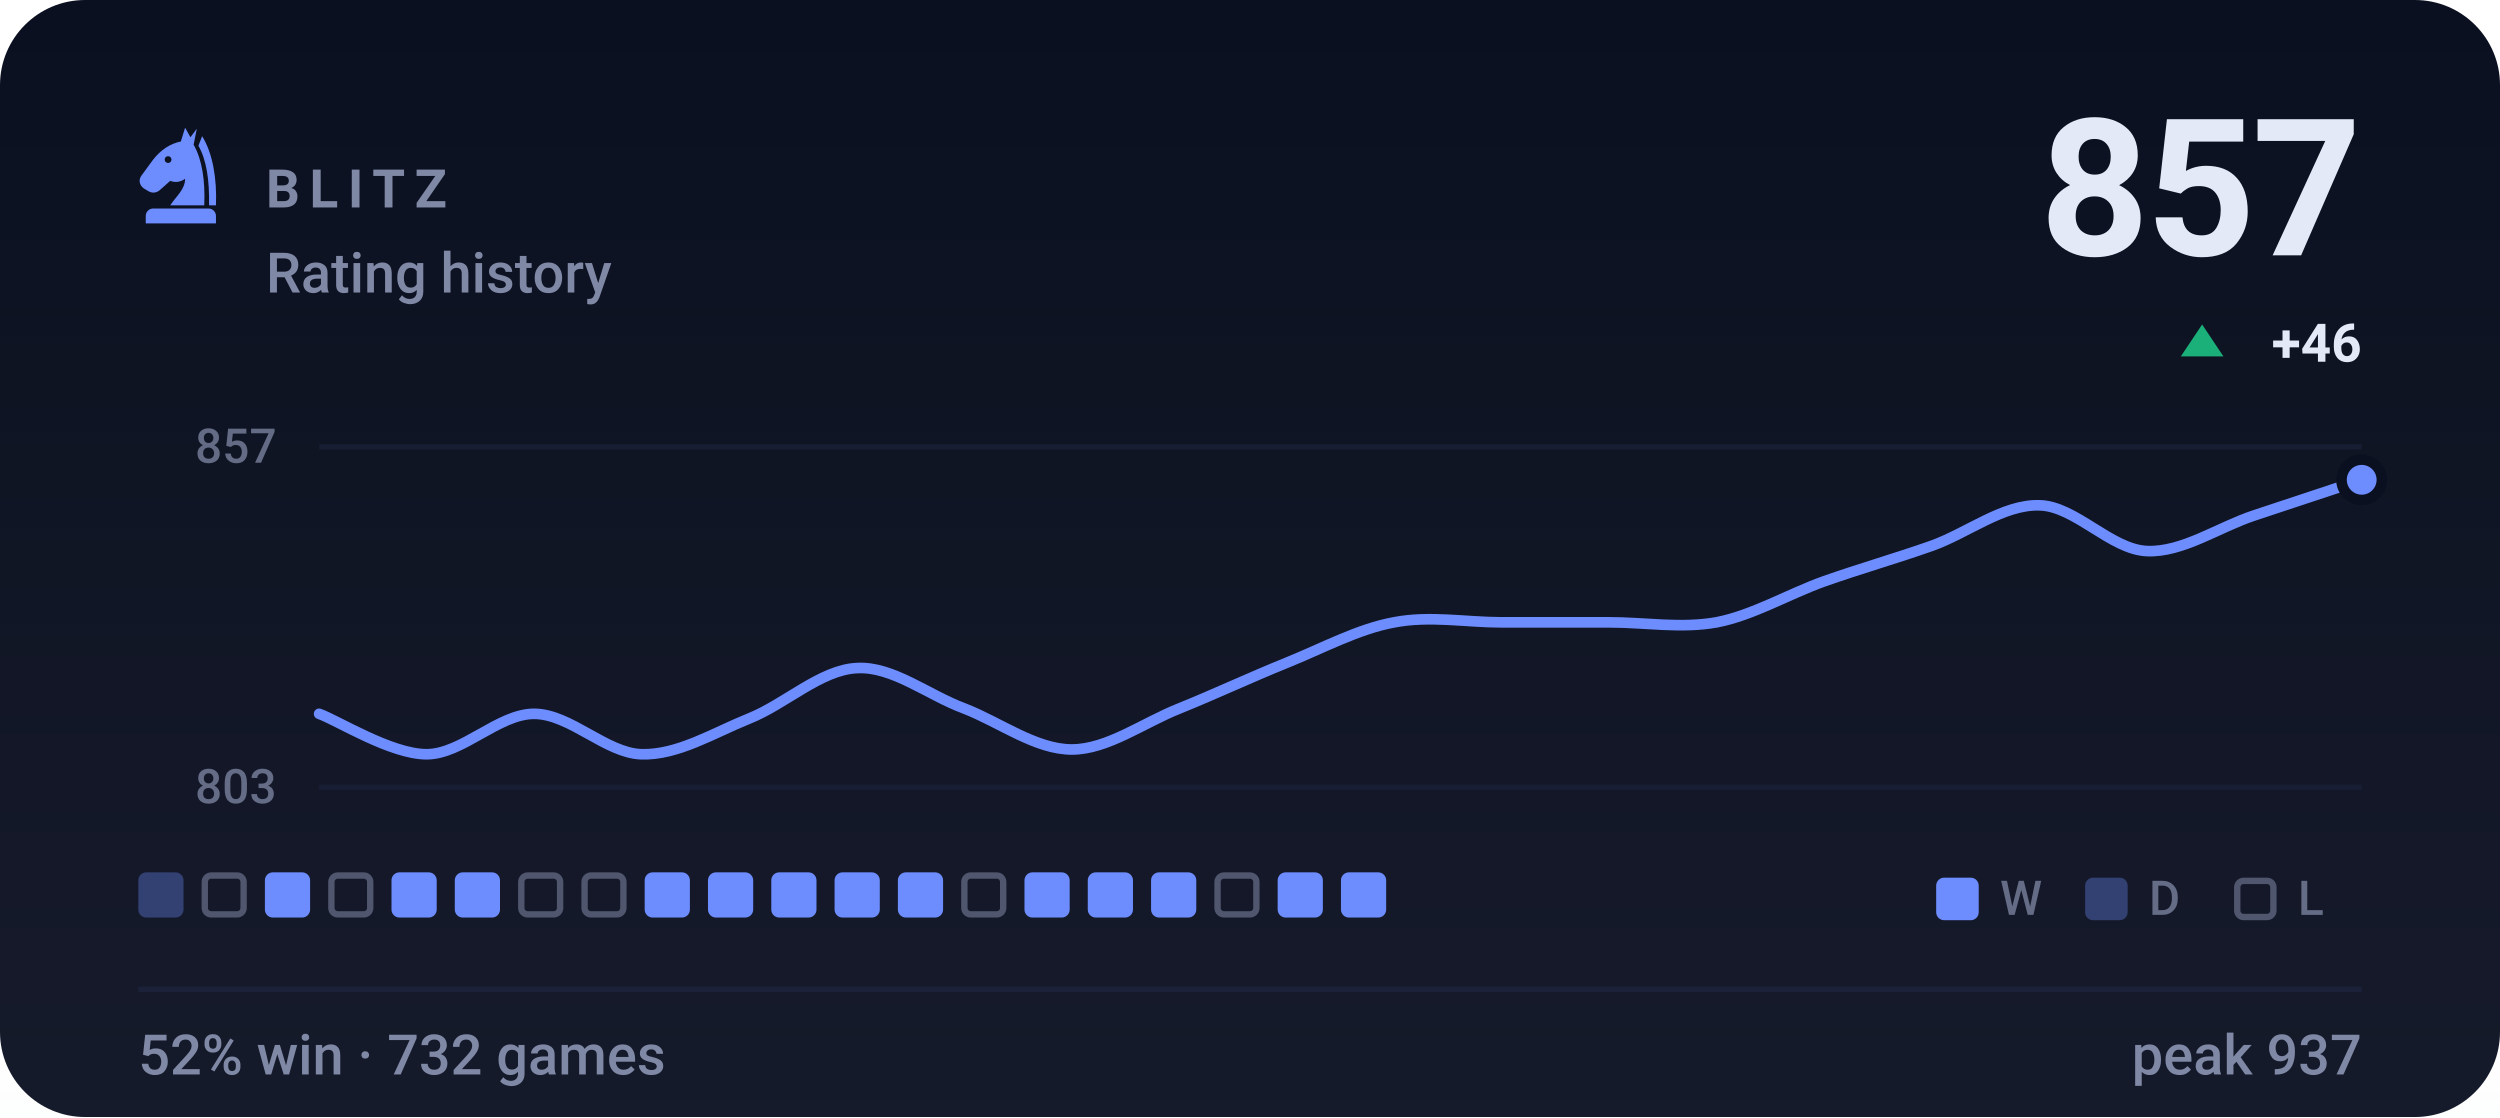
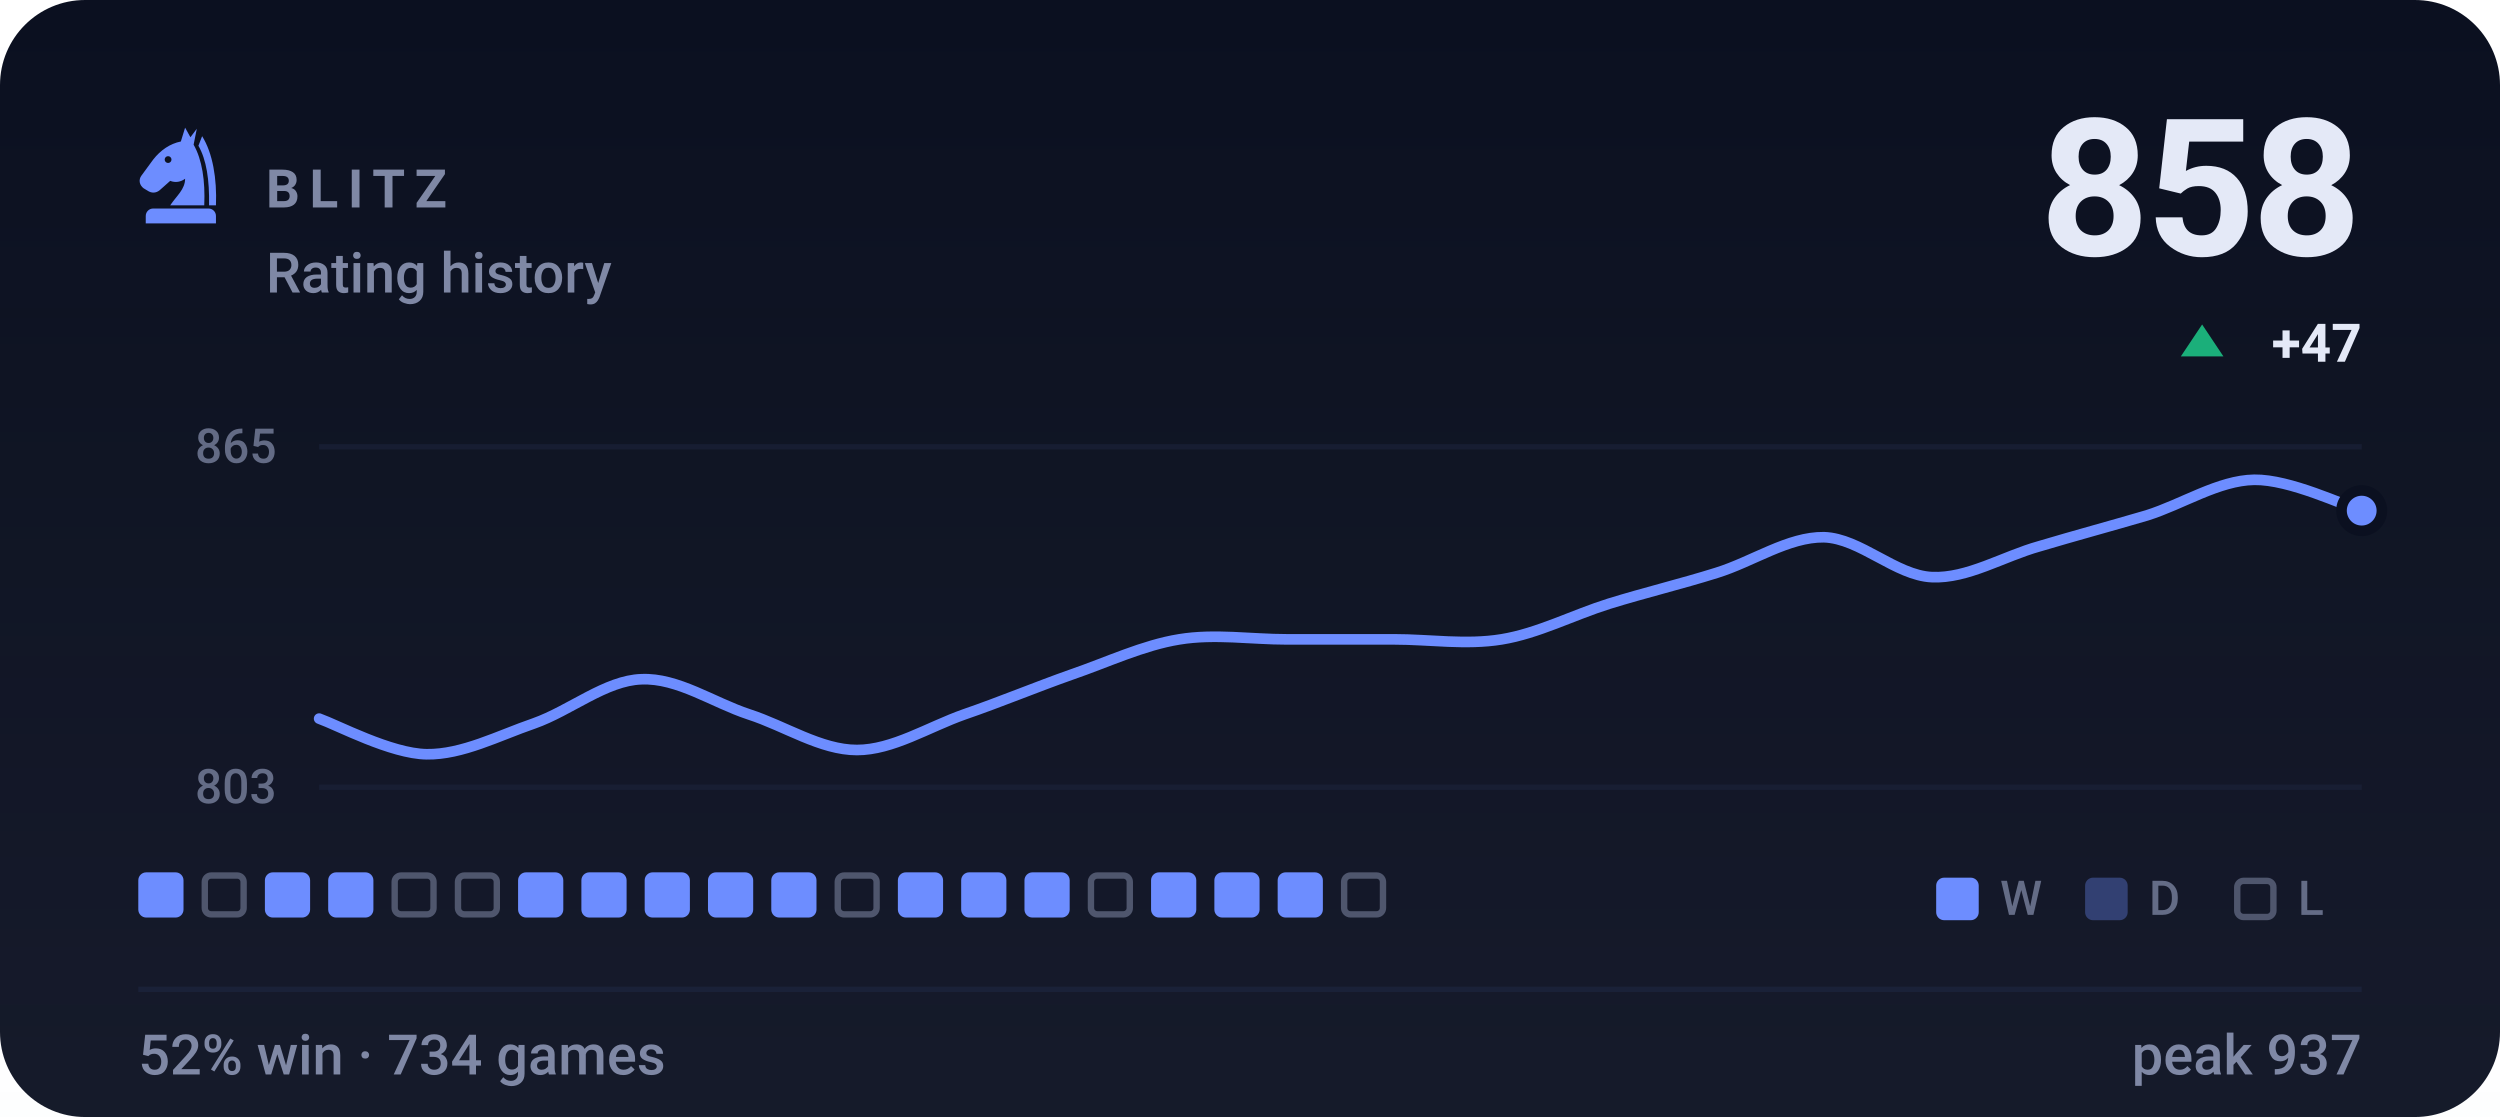
- <svg xmlns="http://www.w3.org/2000/svg" viewBox="0 0 470 210" width="470" height="210" role="img" aria-label="BLITZ rating history, currently 857, 52% win rate over 732 games">
+ <svg xmlns="http://www.w3.org/2000/svg" viewBox="0 0 470 210" width="470" height="210" role="img" aria-label="BLITZ rating history, currently 858, 52% win rate over 734 games">
  <style>svg{font-family:-apple-system,BlinkMacSystemFont,'Segoe UI',Roboto,'Helvetica Neue',Arial,sans-serif}text{fill:#e4e9f7;white-space:pre}.bg{fill:#0b1020}.acc{fill:#6d8dff}.win{fill:#1baf7a}.draw{fill:#8b8f96}.loss{fill:#d03b3b}.lbl{font-size:10px;font-weight:600;letter-spacing:.18em;fill:#7f88a5}.cap{font-size:10.5px;font-weight:500;fill:#7f88a5}.num{font-family:-apple-system,BlinkMacSystemFont,'Segoe UI',Roboto,'Helvetica Neue',Arial,sans-serif;font-weight:700;letter-spacing:-.02em}.tick{font-size:9px;font-weight:500;fill:#7f88a5;opacity:.75}.dl{font-size:10px;font-weight:600}.rule{stroke:#1a2138;stroke-width:1;fill:none}.grid{stroke:#1a2138;stroke-width:1;fill:none;opacity:.7}.ln{fill:none;stroke:#6d8dff;stroke-width:2;stroke-linecap:round;stroke-linejoin:round}.ring{stroke:#0b1020;stroke-width:2}.hollow{fill:none;stroke-width:1.5}.sq{fill:#e4e9f7;opacity:.035}</style>
  <rect class="bg" width="470" height="210" rx="16" />
  <defs>
    <linearGradient id="gp" x1="0" y1="0" x2="0" y2="1">
      <stop offset="0" stop-color="#e4e9f7" stop-opacity="0" />
      <stop offset="1" stop-color="#e4e9f7" stop-opacity=".05" />
    </linearGradient>
  </defs>
  <rect width="470" height="210" fill="url(#gp)" />
  <g class="acc" transform="translate(24.0,22.8) scale(0.2)">
    <path fill-rule="evenodd" d="M54 6L50 19C40 21 31 27 24 36L13 51C10 55 11 60 15 63L20 66C24 68 28 67 31 64L40 56C45 58 50 57 54 54C54 64 46 70 40 79H72C73 56 70 36 62 22L65 7L59 15zM41.2 36a3.2 3.2 0 1 0-6.4 0 3.2 3.2 0 1 0 6.4 0z" />
    <path d="M70 14C80 30 84 54 83 79H76.5C77 55 74 36 66.5 23z" />
    <path d="M24 82h52a7 7 0 0 1 7 7v7H17v-7a7 7 0 0 1 7-7z" />
  </g>
  <text class="lbl" x="50" y="39">BLITZ</text>
  <text class="cap" x="50" y="55">Rating history</text>
-   <text class="num" x="444" y="48" text-anchor="end" style="font-size:36px">857</text>
+   <text class="num" x="444" y="48" text-anchor="end" style="font-size:36px">858</text>
  <path fill="#1baf7a" d="M414 61L418 67H410Z" />
-   <text class="dl" x="444" y="68" text-anchor="end" fill="#1baf7a">+46</text>
+   <text class="dl" x="444" y="68" text-anchor="end" fill="#1baf7a">+47</text>
  <line class="grid" x1="60" y1="84" x2="444" y2="84" />
  <line class="grid" x1="60" y1="148" x2="444" y2="148" />
-   <text class="tick" x="52" y="87" text-anchor="end">857</text>
+   <text class="tick" x="52" y="87" text-anchor="end">865</text>
  <text class="tick" x="52" y="151" text-anchor="end">803</text>
-   <path class="ln" d="M60.0 134.2C63.4 135.4 73.5 141.8 80.2 141.8C86.9 141.8 93.7 134.2 100.4 134.2C107.2 134.2 113.9 141.6 120.6 141.8C127.4 142.0 134.1 137.8 140.8 135.1C147.6 132.4 154.3 125.9 161.1 125.6C167.8 125.2 174.5 130.7 181.3 133.2C188.0 135.8 194.7 140.9 201.5 140.9C208.2 140.9 214.9 135.9 221.7 133.2C228.4 130.5 235.2 127.3 241.9 124.6C248.6 121.9 255.4 118.2 262.1 117.0C268.8 115.7 275.6 117.0 282.3 117.0C289.1 117.0 295.8 117.0 302.5 117.0C309.3 117.0 316.0 118.2 322.7 117.0C329.5 115.7 336.2 111.7 342.9 109.3C349.7 106.9 356.4 105.0 363.2 102.6C369.9 100.2 376.6 94.8 383.4 95.0C390.1 95.1 396.8 103.3 403.6 103.6C410.3 103.9 417.1 99.1 423.8 96.9C430.5 94.7 440.6 91.3 444.0 90.2" />
-   <circle class="acc ring" cx="444.0" cy="90.2" r="3.8" />
-   <rect x="26.0" y="164" width="8.5" height="8.5" rx="1.5" fill="#6d8dff" opacity=".34" />
+   <path class="ln" d="M60.0 135.1C63.4 136.3 73.5 141.7 80.2 141.8C86.9 141.9 93.7 138.3 100.4 136.0C107.2 133.6 113.9 127.9 120.6 127.7C127.4 127.4 134.1 132.1 140.8 134.3C147.6 136.5 154.3 141.0 161.1 141.0C167.8 141.0 174.5 136.7 181.3 134.3C188.0 132.0 194.7 129.2 201.5 126.8C208.2 124.5 214.9 121.3 221.7 120.2C228.4 119.1 235.2 120.2 241.9 120.2C248.6 120.2 255.4 120.2 262.1 120.2C268.8 120.2 275.6 121.3 282.3 120.2C289.1 119.1 295.8 115.6 302.5 113.5C309.3 111.4 316.0 109.8 322.7 107.7C329.5 105.6 336.2 100.9 342.9 101.0C349.7 101.2 356.4 108.2 363.2 108.5C369.9 108.8 376.6 104.6 383.4 102.7C390.1 100.7 396.8 98.9 403.6 96.9C410.3 94.8 417.1 90.3 423.8 90.2C430.5 90.1 440.6 95.0 444.0 96.0" />
+   <circle class="acc ring" cx="444.0" cy="96.0" r="3.8" />
+   <rect x="26.0" y="164" width="8.5" height="8.5" rx="1.5" fill="#6d8dff" />
  <rect x="38.5" y="164.6" width="7.3" height="7.3" rx="1.2" fill="none" stroke="#7f88a5" stroke-width="1.2" opacity=".55" />
  <rect x="49.8" y="164" width="8.5" height="8.5" rx="1.5" fill="#6d8dff" />
-   <rect x="62.3" y="164.6" width="7.3" height="7.3" rx="1.2" fill="none" stroke="#7f88a5" stroke-width="1.2" opacity=".55" />
-   <rect x="73.6" y="164" width="8.5" height="8.5" rx="1.5" fill="#6d8dff" />
-   <rect x="85.5" y="164" width="8.5" height="8.5" rx="1.5" fill="#6d8dff" />
-   <rect x="98.0" y="164.6" width="7.3" height="7.3" rx="1.2" fill="none" stroke="#7f88a5" stroke-width="1.2" opacity=".55" />
-   <rect x="109.9" y="164.6" width="7.3" height="7.3" rx="1.2" fill="none" stroke="#7f88a5" stroke-width="1.2" opacity=".55" />
+   <rect x="61.7" y="164" width="8.5" height="8.5" rx="1.5" fill="#6d8dff" />
+   <rect x="74.2" y="164.6" width="7.3" height="7.3" rx="1.2" fill="none" stroke="#7f88a5" stroke-width="1.2" opacity=".55" />
+   <rect x="86.1" y="164.6" width="7.3" height="7.3" rx="1.2" fill="none" stroke="#7f88a5" stroke-width="1.2" opacity=".55" />
+   <rect x="97.4" y="164" width="8.5" height="8.5" rx="1.5" fill="#6d8dff" />
+   <rect x="109.3" y="164" width="8.5" height="8.5" rx="1.5" fill="#6d8dff" />
  <rect x="121.2" y="164" width="8.5" height="8.5" rx="1.5" fill="#6d8dff" />
  <rect x="133.1" y="164" width="8.5" height="8.5" rx="1.5" fill="#6d8dff" />
  <rect x="145.0" y="164" width="8.5" height="8.5" rx="1.5" fill="#6d8dff" />
-   <rect x="156.9" y="164" width="8.5" height="8.5" rx="1.5" fill="#6d8dff" />
+   <rect x="157.5" y="164.6" width="7.3" height="7.3" rx="1.2" fill="none" stroke="#7f88a5" stroke-width="1.2" opacity=".55" />
  <rect x="168.8" y="164" width="8.5" height="8.5" rx="1.5" fill="#6d8dff" />
-   <rect x="181.3" y="164.6" width="7.3" height="7.3" rx="1.2" fill="none" stroke="#7f88a5" stroke-width="1.2" opacity=".55" />
+   <rect x="180.7" y="164" width="8.5" height="8.5" rx="1.5" fill="#6d8dff" />
  <rect x="192.6" y="164" width="8.5" height="8.5" rx="1.5" fill="#6d8dff" />
-   <rect x="204.5" y="164" width="8.5" height="8.5" rx="1.5" fill="#6d8dff" />
+   <rect x="205.1" y="164.6" width="7.3" height="7.3" rx="1.2" fill="none" stroke="#7f88a5" stroke-width="1.2" opacity=".55" />
  <rect x="216.4" y="164" width="8.5" height="8.5" rx="1.5" fill="#6d8dff" />
-   <rect x="228.9" y="164.6" width="7.3" height="7.3" rx="1.2" fill="none" stroke="#7f88a5" stroke-width="1.2" opacity=".55" />
+   <rect x="228.3" y="164" width="8.5" height="8.5" rx="1.5" fill="#6d8dff" />
  <rect x="240.2" y="164" width="8.5" height="8.5" rx="1.5" fill="#6d8dff" />
-   <rect x="252.1" y="164" width="8.5" height="8.5" rx="1.5" fill="#6d8dff" />
+   <rect x="252.7" y="164.6" width="7.3" height="7.3" rx="1.2" fill="none" stroke="#7f88a5" stroke-width="1.2" opacity=".55" />
  <rect x="364" y="165" width="8" height="8" rx="1.5" fill="#6d8dff" />
  <text class="tick" x="376" y="172">W</text>
  <rect x="392" y="165" width="8" height="8" rx="1.5" fill="#6d8dff" opacity=".34" />
  <text class="tick" x="404" y="172">D</text>
  <rect x="420.6" y="165.6" width="6.8" height="6.8" rx="1.2" fill="none" stroke="#7f88a5" stroke-width="1.2" opacity=".55" />
  <text class="tick" x="432" y="172">L</text>
  <line class="rule" x1="26" y1="186" x2="444" y2="186" />
-   <text class="cap" x="26" y="202">52% win · 732 games</text>
+   <text class="cap" x="26" y="202">52% win · 734 games</text>
  <text class="cap" x="444" y="202" text-anchor="end">peak 937</text>
</svg>
